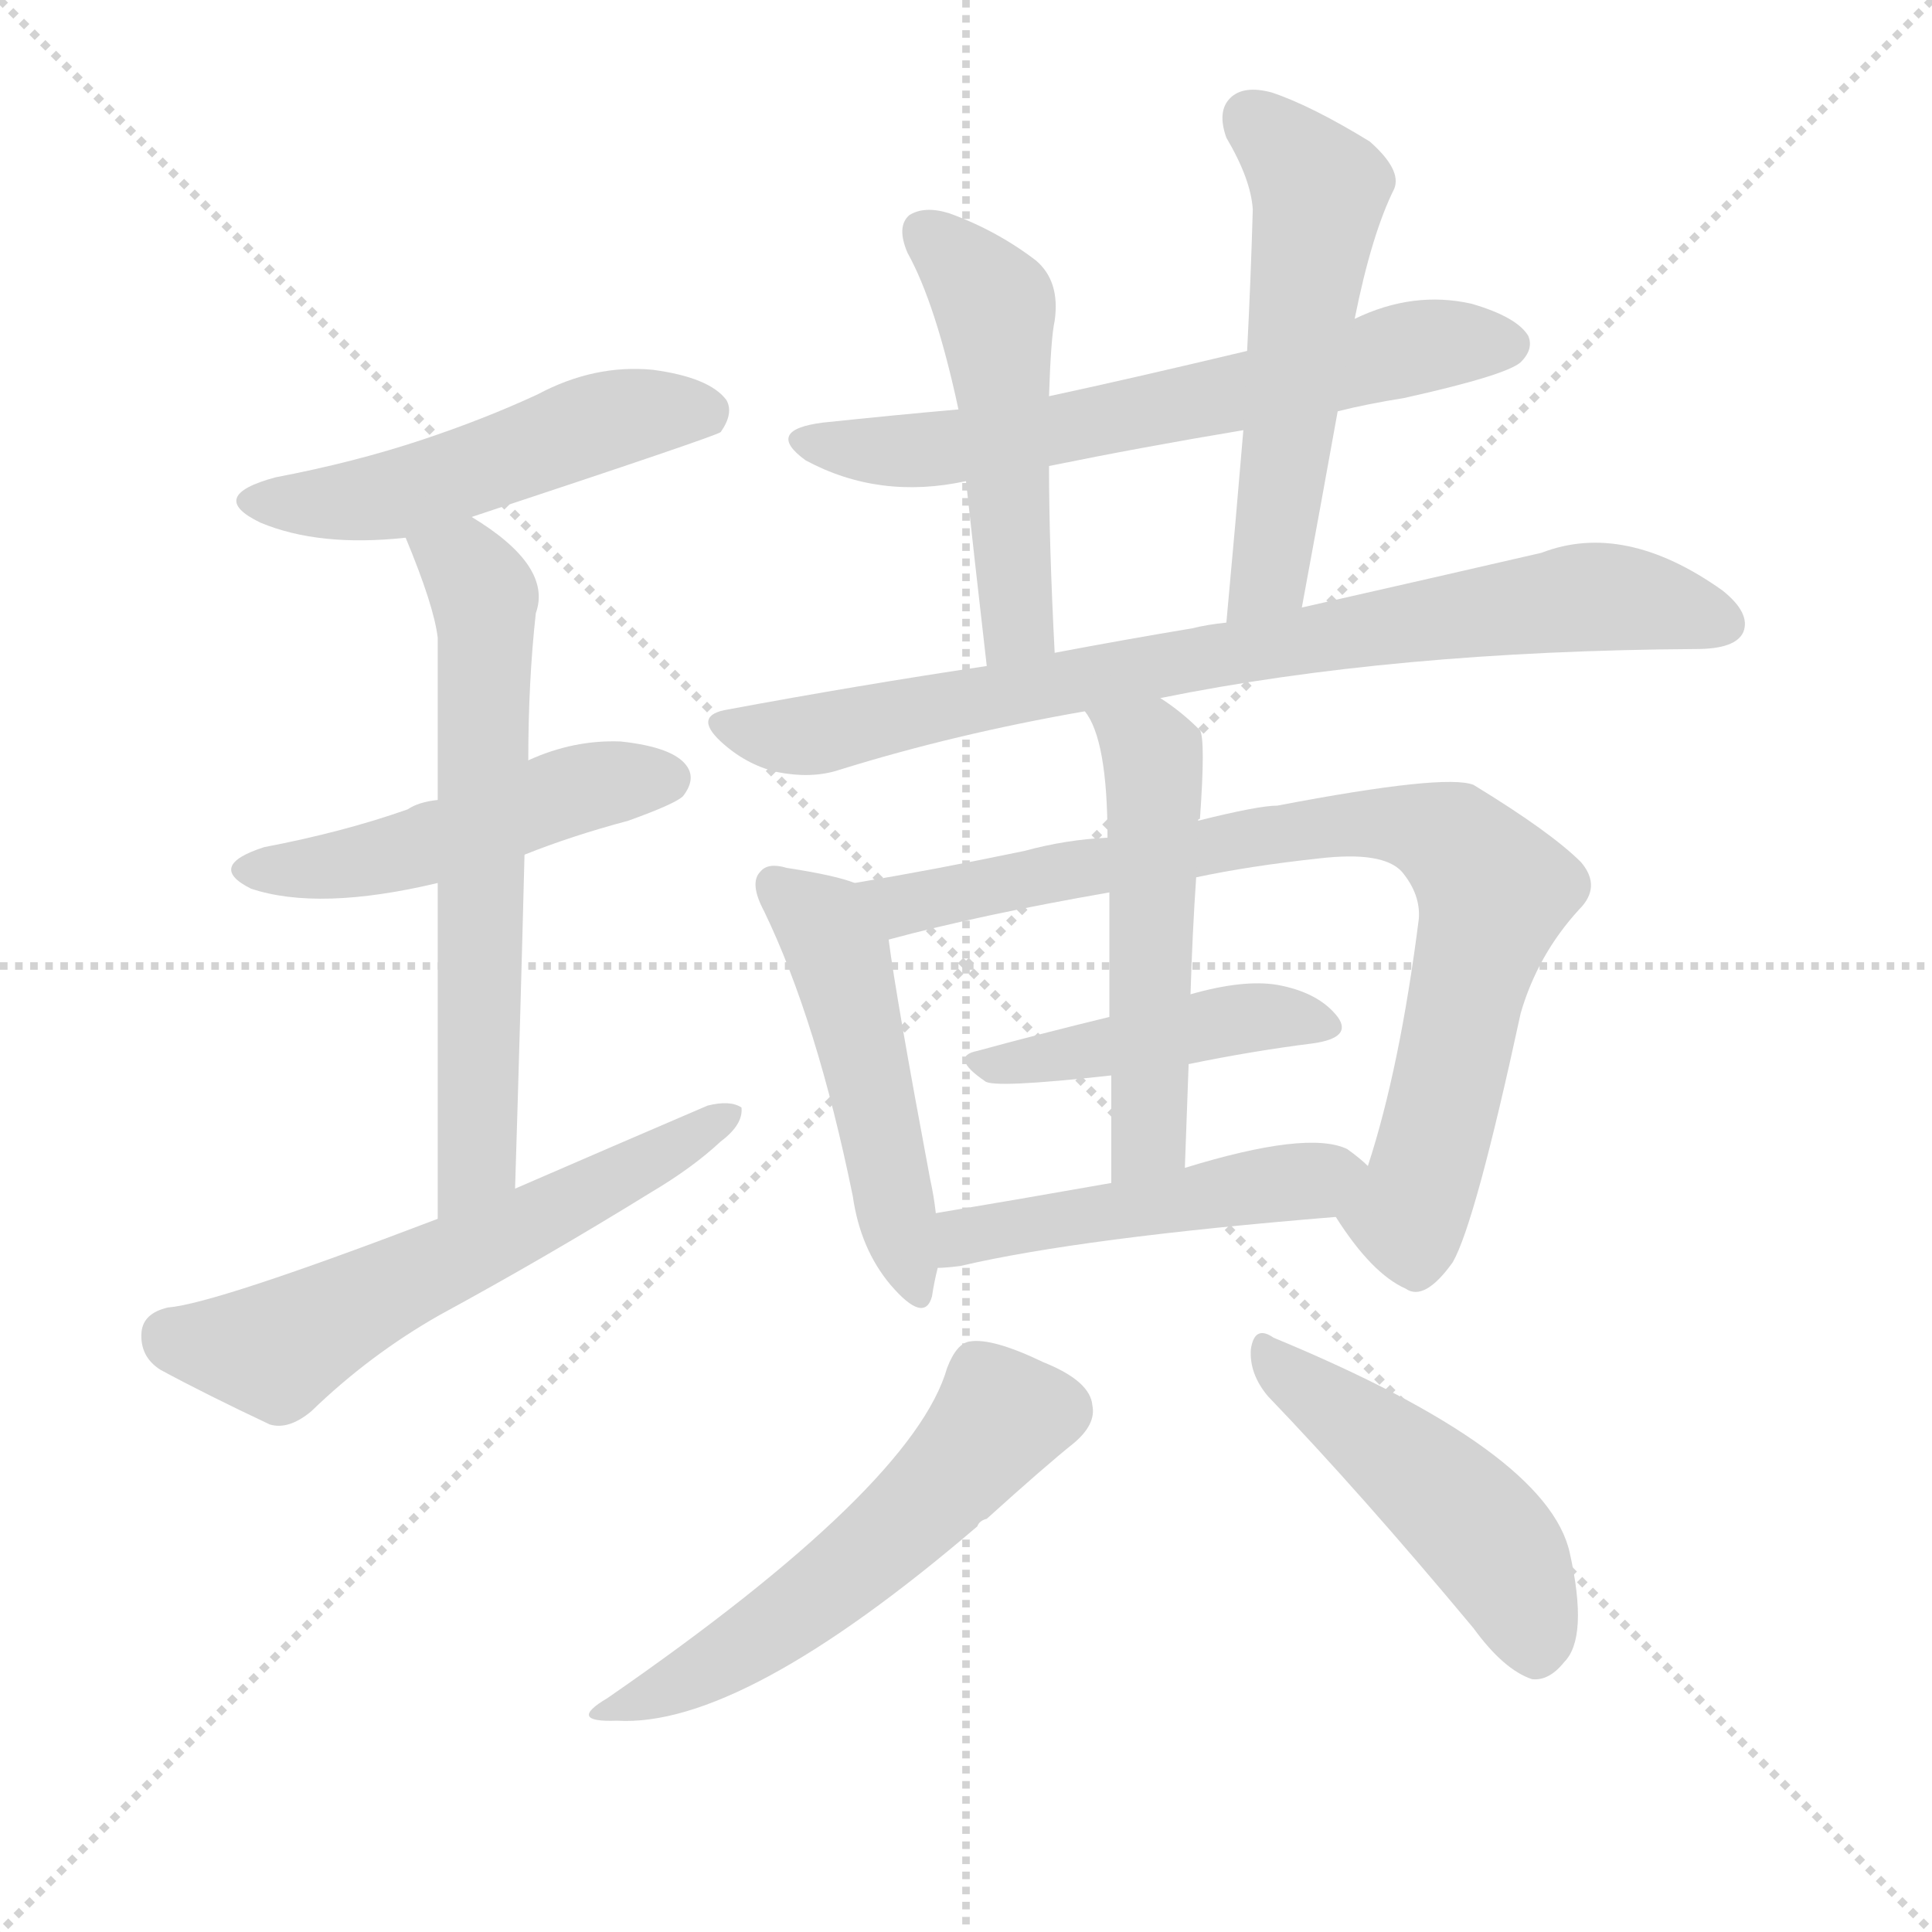
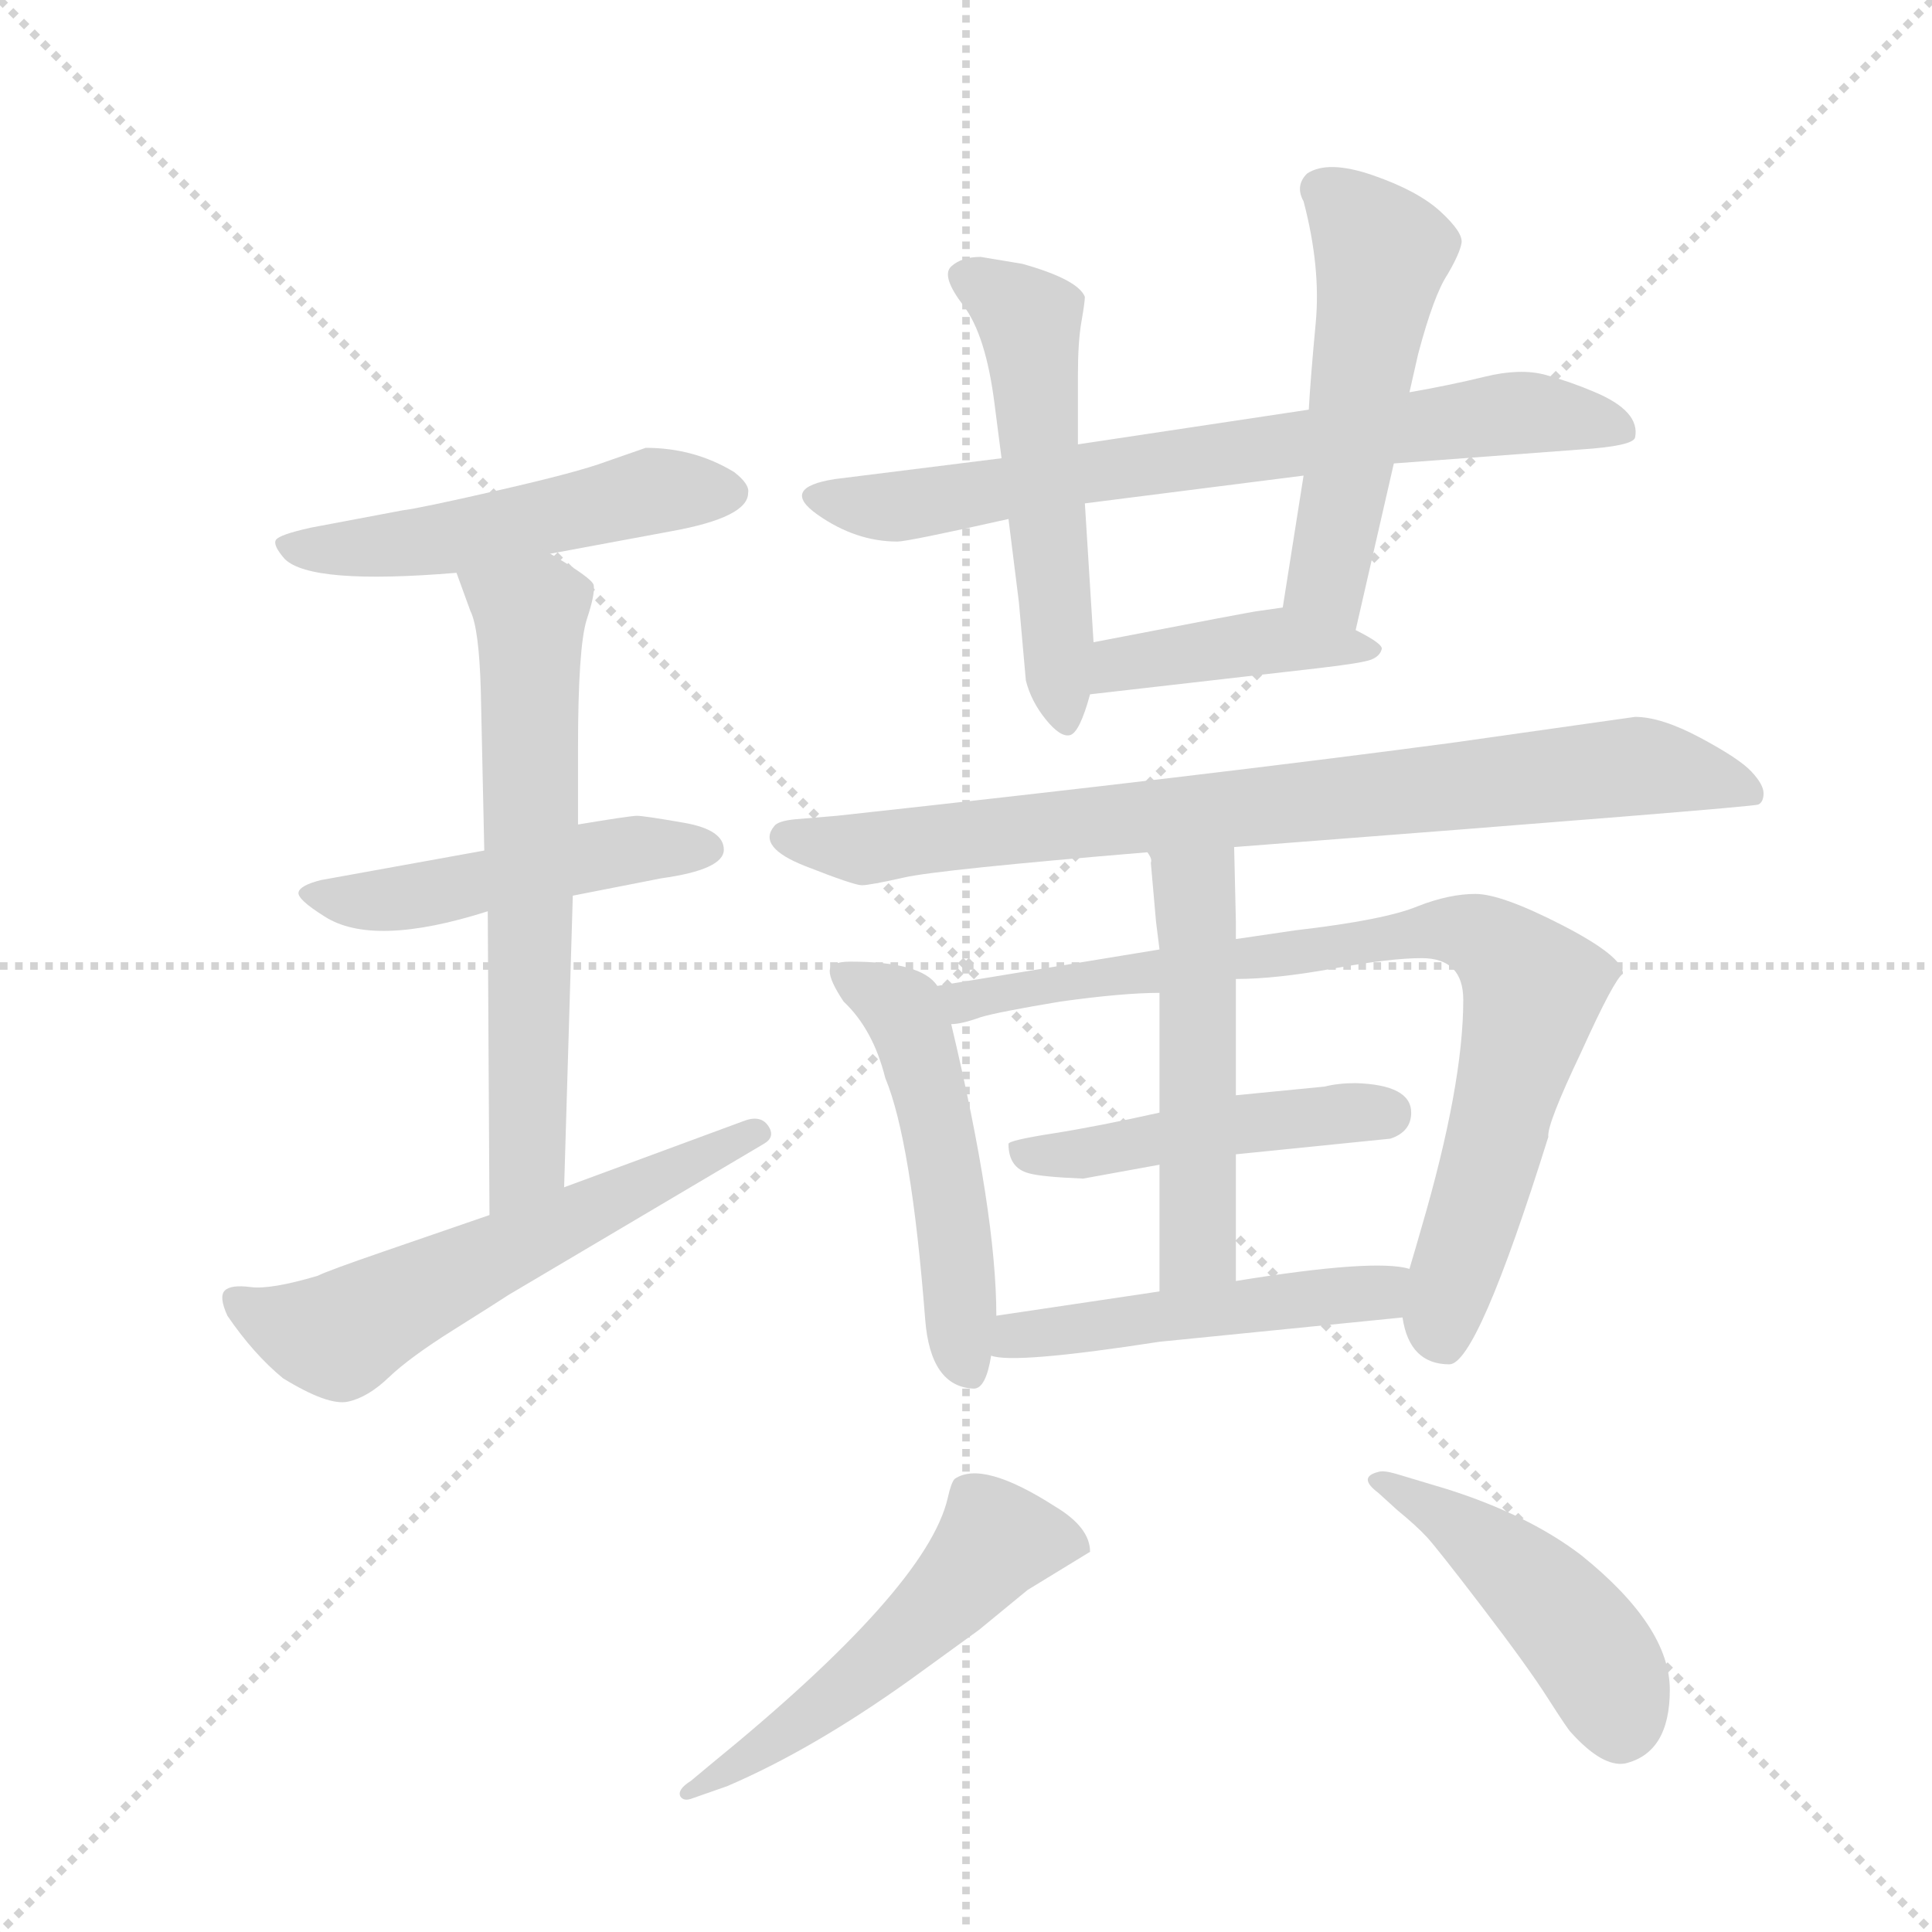
<svg xmlns="http://www.w3.org/2000/svg" version="1.1" viewBox="0 0 1024 1024">
  <g stroke="lightgray" stroke-dasharray="1,1" stroke-width="1" transform="scale(4, 4)">
    <line x1="0" y1="0" x2="256" y2="256" />
    <line x1="256" y1="0" x2="0" y2="256" />
    <line x1="128" y1="0" x2="128" y2="256" />
    <line x1="0" y1="128" x2="256" y2="128" />
  </g>
-   <g transform="scale(1, -1) translate(0, -900)">
+   <g transform="scale(0.92, -0.92) translate(60, -830)">
    <style type="text/css">
      
        @keyframes keyframes0 {
          from {
            stroke: blue;
-             stroke-dashoffset: 502;
+             stroke-dashoffset: 513;
+             stroke-width: 128;
+           }
+           63% {
+             animation-timing-function: step-end;
+             stroke: blue;
+             stroke-dashoffset: 0;
+             stroke-width: 128;
+           }
+           to {
+             stroke: black;
+             stroke-width: 1024;
+           }
+         }
+         #make-me-a-hanzi-animation-0 {
+           animation: keyframes0 0.667s both;
+           animation-delay: 0s;
+           animation-timing-function: linear;
+         }
+       
+         @keyframes keyframes1 {
+           from {
+             stroke: blue;
+             stroke-dashoffset: 488;
+             stroke-width: 128;
+           }
+           61% {
+             animation-timing-function: step-end;
+             stroke: blue;
+             stroke-dashoffset: 0;
+             stroke-width: 128;
+           }
+           to {
+             stroke: black;
+             stroke-width: 1024;
+           }
+         }
+         #make-me-a-hanzi-animation-1 {
+           animation: keyframes1 0.647s both;
+           animation-delay: 0.667s;
+           animation-timing-function: linear;
+         }
+       
+         @keyframes keyframes2 {
+           from {
+             stroke: blue;
+             stroke-dashoffset: 640;
+             stroke-width: 128;
+           }
+           68% {
+             animation-timing-function: step-end;
+             stroke: blue;
+             stroke-dashoffset: 0;
+             stroke-width: 128;
+           }
+           to {
+             stroke: black;
+             stroke-width: 1024;
+           }
+         }
+         #make-me-a-hanzi-animation-2 {
+           animation: keyframes2 0.771s both;
+           animation-delay: 1.315s;
+           animation-timing-function: linear;
+         }
+       
+         @keyframes keyframes3 {
+           from {
+             stroke: blue;
+             stroke-dashoffset: 584;
+             stroke-width: 128;
+           }
+           66% {
+             animation-timing-function: step-end;
+             stroke: blue;
+             stroke-dashoffset: 0;
+             stroke-width: 128;
+           }
+           to {
+             stroke: black;
+             stroke-width: 1024;
+           }
+         }
+         #make-me-a-hanzi-animation-3 {
+           animation: keyframes3 0.725s both;
+           animation-delay: 2.085s;
+           animation-timing-function: linear;
+         }
+       
+         @keyframes keyframes4 {
+           from {
+             stroke: blue;
+             stroke-dashoffset: 723;
+             stroke-width: 128;
+           }
+           70% {
+             animation-timing-function: step-end;
+             stroke: blue;
+             stroke-dashoffset: 0;
+             stroke-width: 128;
+           }
+           to {
+             stroke: black;
+             stroke-width: 1024;
+           }
+         }
+         #make-me-a-hanzi-animation-4 {
+           animation: keyframes4 0.838s both;
+           animation-delay: 2.811s;
+           animation-timing-function: linear;
+         }
+       
+         @keyframes keyframes5 {
+           from {
+             stroke: blue;
+             stroke-dashoffset: 532;
+             stroke-width: 128;
+           }
+           63% {
+             animation-timing-function: step-end;
+             stroke: blue;
+             stroke-dashoffset: 0;
+             stroke-width: 128;
+           }
+           to {
+             stroke: black;
+             stroke-width: 1024;
+           }
+         }
+         #make-me-a-hanzi-animation-5 {
+           animation: keyframes5 0.683s both;
+           animation-delay: 3.649s;
+           animation-timing-function: linear;
+         }
+       
+         @keyframes keyframes6 {
+           from {
+             stroke: blue;
+             stroke-dashoffset: 522;
+             stroke-width: 128;
+           }
+           63% {
+             animation-timing-function: step-end;
+             stroke: blue;
+             stroke-dashoffset: 0;
+             stroke-width: 128;
+           }
+           to {
+             stroke: black;
+             stroke-width: 1024;
+           }
+         }
+         #make-me-a-hanzi-animation-6 {
+           animation: keyframes6 0.675s both;
+           animation-delay: 4.332s;
+           animation-timing-function: linear;
+         }
+       
+         @keyframes keyframes7 {
+           from {
+             stroke: blue;
+             stroke-dashoffset: 419;
+             stroke-width: 128;
+           }
+           58% {
+             animation-timing-function: step-end;
+             stroke: blue;
+             stroke-dashoffset: 0;
+             stroke-width: 128;
+           }
+           to {
+             stroke: black;
+             stroke-width: 1024;
+           }
+         }
+         #make-me-a-hanzi-animation-7 {
+           animation: keyframes7 0.591s both;
+           animation-delay: 5.007s;
+           animation-timing-function: linear;
+         }
+       
+         @keyframes keyframes8 {
+           from {
+             stroke: blue;
+             stroke-dashoffset: 818;
+             stroke-width: 128;
+           }
+           73% {
+             animation-timing-function: step-end;
+             stroke: blue;
+             stroke-dashoffset: 0;
+             stroke-width: 128;
+           }
+           to {
+             stroke: black;
+             stroke-width: 1024;
+           }
+         }
+         #make-me-a-hanzi-animation-8 {
+           animation: keyframes8 0.916s both;
+           animation-delay: 5.598s;
+           animation-timing-function: linear;
+         }
+       
+         @keyframes keyframes9 {
+           from {
+             stroke: blue;
+             stroke-dashoffset: 508;
            stroke-width: 128;
          }
          62% {
            animation-timing-function: step-end;
            stroke: blue;
            stroke-dashoffset: 0;
            stroke-width: 128;
          }
          to {
            stroke: black;
            stroke-width: 1024;
          }
        }
-         #make-me-a-hanzi-animation-0 {
-           animation: keyframes0 0.659s both;
-           animation-delay: 0s;
-           animation-timing-function: linear;
-         }
-       
-         @keyframes keyframes1 {
-           from {
-             stroke: blue;
-             stroke-dashoffset: 483;
+         #make-me-a-hanzi-animation-9 {
+           animation: keyframes9 0.663s both;
+           animation-delay: 6.514s;
+           animation-timing-function: linear;
+         }
+       
+         @keyframes keyframes10 {
+           from {
+             stroke: blue;
+             stroke-dashoffset: 820;
+             stroke-width: 128;
+           }
+           73% {
+             animation-timing-function: step-end;
+             stroke: blue;
+             stroke-dashoffset: 0;
+             stroke-width: 128;
+           }
+           to {
+             stroke: black;
+             stroke-width: 1024;
+           }
+         }
+         #make-me-a-hanzi-animation-10 {
+           animation: keyframes10 0.917s both;
+           animation-delay: 7.177s;
+           animation-timing-function: linear;
+         }
+       
+         @keyframes keyframes11 {
+           from {
+             stroke: blue;
+             stroke-dashoffset: 471;
            stroke-width: 128;
          }
          61% {
            animation-timing-function: step-end;
            stroke: blue;
            stroke-dashoffset: 0;
            stroke-width: 128;
          }
          to {
            stroke: black;
            stroke-width: 1024;
          }
        }
-         #make-me-a-hanzi-animation-1 {
-           animation: keyframes1 0.643s both;
-           animation-delay: 0.659s;
-           animation-timing-function: linear;
-         }
-       
-         @keyframes keyframes2 {
-           from {
-             stroke: blue;
-             stroke-dashoffset: 626;
-             stroke-width: 128;
-           }
-           67% {
-             animation-timing-function: step-end;
-             stroke: blue;
-             stroke-dashoffset: 0;
-             stroke-width: 128;
-           }
-           to {
-             stroke: black;
-             stroke-width: 1024;
-           }
-         }
-         #make-me-a-hanzi-animation-2 {
-           animation: keyframes2 0.759s both;
-           animation-delay: 1.302s;
-           animation-timing-function: linear;
-         }
-       
-         @keyframes keyframes3 {
-           from {
-             stroke: blue;
-             stroke-dashoffset: 585;
-             stroke-width: 128;
-           }
-           66% {
-             animation-timing-function: step-end;
-             stroke: blue;
-             stroke-dashoffset: 0;
-             stroke-width: 128;
-           }
-           to {
-             stroke: black;
-             stroke-width: 1024;
-           }
-         }
-         #make-me-a-hanzi-animation-3 {
-           animation: keyframes3 0.726s both;
-           animation-delay: 2.061s;
-           animation-timing-function: linear;
-         }
-       
-         @keyframes keyframes4 {
-           from {
-             stroke: blue;
-             stroke-dashoffset: 632;
-             stroke-width: 128;
-           }
-           67% {
-             animation-timing-function: step-end;
-             stroke: blue;
-             stroke-dashoffset: 0;
-             stroke-width: 128;
-           }
-           to {
-             stroke: black;
-             stroke-width: 1024;
-           }
-         }
-         #make-me-a-hanzi-animation-4 {
-           animation: keyframes4 0.764s both;
-           animation-delay: 2.787s;
-           animation-timing-function: linear;
-         }
-       
-         @keyframes keyframes5 {
-           from {
-             stroke: blue;
-             stroke-dashoffset: 497;
+         #make-me-a-hanzi-animation-11 {
+           animation: keyframes11 0.633s both;
+           animation-delay: 8.094s;
+           animation-timing-function: linear;
+         }
+       
+         @keyframes keyframes12 {
+           from {
+             stroke: blue;
+             stroke-dashoffset: 516;
+             stroke-width: 128;
+           }
+           63% {
+             animation-timing-function: step-end;
+             stroke: blue;
+             stroke-dashoffset: 0;
+             stroke-width: 128;
+           }
+           to {
+             stroke: black;
+             stroke-width: 1024;
+           }
+         }
+         #make-me-a-hanzi-animation-12 {
+           animation: keyframes12 0.67s both;
+           animation-delay: 8.728s;
+           animation-timing-function: linear;
+         }
+       
+         @keyframes keyframes13 {
+           from {
+             stroke: blue;
+             stroke-dashoffset: 494;
            stroke-width: 128;
          }
          62% {
            animation-timing-function: step-end;
            stroke: blue;
            stroke-dashoffset: 0;
            stroke-width: 128;
          }
          to {
            stroke: black;
            stroke-width: 1024;
          }
        }
-         #make-me-a-hanzi-animation-5 {
-           animation: keyframes5 0.654s both;
-           animation-delay: 3.551s;
-           animation-timing-function: linear;
-         }
-       
-         @keyframes keyframes6 {
-           from {
-             stroke: blue;
-             stroke-dashoffset: 540;
-             stroke-width: 128;
-           }
-           64% {
-             animation-timing-function: step-end;
-             stroke: blue;
-             stroke-dashoffset: 0;
-             stroke-width: 128;
-           }
-           to {
-             stroke: black;
-             stroke-width: 1024;
-           }
-         }
-         #make-me-a-hanzi-animation-6 {
-           animation: keyframes6 0.689s both;
-           animation-delay: 4.206s;
-           animation-timing-function: linear;
-         }
-       
-         @keyframes keyframes7 {
-           from {
-             stroke: blue;
-             stroke-dashoffset: 793;
-             stroke-width: 128;
-           }
-           72% {
-             animation-timing-function: step-end;
-             stroke: blue;
-             stroke-dashoffset: 0;
-             stroke-width: 128;
-           }
-           to {
-             stroke: black;
-             stroke-width: 1024;
-           }
-         }
-         #make-me-a-hanzi-animation-7 {
-           animation: keyframes7 0.895s both;
-           animation-delay: 4.895s;
-           animation-timing-function: linear;
-         }
-       
-         @keyframes keyframes8 {
-           from {
-             stroke: blue;
-             stroke-dashoffset: 487;
-             stroke-width: 128;
-           }
-           61% {
-             animation-timing-function: step-end;
-             stroke: blue;
-             stroke-dashoffset: 0;
-             stroke-width: 128;
-           }
-           to {
-             stroke: black;
-             stroke-width: 1024;
-           }
-         }
-         #make-me-a-hanzi-animation-8 {
-           animation: keyframes8 0.646s both;
-           animation-delay: 5.791s;
-           animation-timing-function: linear;
-         }
-       
-         @keyframes keyframes9 {
-           from {
-             stroke: blue;
-             stroke-dashoffset: 804;
-             stroke-width: 128;
-           }
-           72% {
-             animation-timing-function: step-end;
-             stroke: blue;
-             stroke-dashoffset: 0;
-             stroke-width: 128;
-           }
-           to {
-             stroke: black;
-             stroke-width: 1024;
-           }
-         }
-         #make-me-a-hanzi-animation-9 {
-           animation: keyframes9 0.904s both;
-           animation-delay: 6.437s;
-           animation-timing-function: linear;
-         }
-       
-         @keyframes keyframes10 {
-           from {
-             stroke: blue;
-             stroke-dashoffset: 441;
-             stroke-width: 128;
-           }
-           59% {
-             animation-timing-function: step-end;
-             stroke: blue;
-             stroke-dashoffset: 0;
-             stroke-width: 128;
-           }
-           to {
-             stroke: black;
-             stroke-width: 1024;
-           }
-         }
-         #make-me-a-hanzi-animation-10 {
-           animation: keyframes10 0.609s both;
-           animation-delay: 7.341s;
-           animation-timing-function: linear;
-         }
-       
-         @keyframes keyframes11 {
-           from {
-             stroke: blue;
-             stroke-dashoffset: 516;
+         #make-me-a-hanzi-animation-13 {
+           animation: keyframes13 0.652s both;
+           animation-delay: 9.397s;
+           animation-timing-function: linear;
+         }
+       
+         @keyframes keyframes14 {
+           from {
+             stroke: blue;
+             stroke-dashoffset: 531;
            stroke-width: 128;
          }
          63% {
            animation-timing-function: step-end;
            stroke: blue;
            stroke-dashoffset: 0;
            stroke-width: 128;
          }
          to {
            stroke: black;
            stroke-width: 1024;
          }
        }
-         #make-me-a-hanzi-animation-11 {
-           animation: keyframes11 0.67s both;
-           animation-delay: 7.95s;
-           animation-timing-function: linear;
-         }
-       
-         @keyframes keyframes12 {
-           from {
-             stroke: blue;
-             stroke-dashoffset: 474;
-             stroke-width: 128;
-           }
-           61% {
-             animation-timing-function: step-end;
-             stroke: blue;
-             stroke-dashoffset: 0;
-             stroke-width: 128;
-           }
-           to {
-             stroke: black;
-             stroke-width: 1024;
-           }
-         }
-         #make-me-a-hanzi-animation-12 {
-           animation: keyframes12 0.636s both;
-           animation-delay: 8.62s;
-           animation-timing-function: linear;
-         }
-       
-         @keyframes keyframes13 {
-           from {
-             stroke: blue;
-             stroke-dashoffset: 540;
-             stroke-width: 128;
-           }
-           64% {
-             animation-timing-function: step-end;
-             stroke: blue;
-             stroke-dashoffset: 0;
-             stroke-width: 128;
-           }
-           to {
-             stroke: black;
-             stroke-width: 1024;
-           }
-         }
-         #make-me-a-hanzi-animation-13 {
-           animation: keyframes13 0.689s both;
-           animation-delay: 9.256s;
-           animation-timing-function: linear;
-         }
-       
-         @keyframes keyframes14 {
-           from {
-             stroke: blue;
-             stroke-dashoffset: 471;
-             stroke-width: 128;
-           }
-           61% {
-             animation-timing-function: step-end;
-             stroke: blue;
-             stroke-dashoffset: 0;
-             stroke-width: 128;
-           }
-           to {
-             stroke: black;
-             stroke-width: 1024;
-           }
-         }
        #make-me-a-hanzi-animation-14 {
-           animation: keyframes14 0.633s both;
-           animation-delay: 9.945s;
+           animation: keyframes14 0.682s both;
+           animation-delay: 10.049s;
+           animation-timing-function: linear;
+         }
+       
+         @keyframes keyframes15 {
+           from {
+             stroke: blue;
+             stroke-dashoffset: 458;
+             stroke-width: 128;
+           }
+           60% {
+             animation-timing-function: step-end;
+             stroke: blue;
+             stroke-dashoffset: 0;
+             stroke-width: 128;
+           }
+           to {
+             stroke: black;
+             stroke-width: 1024;
+           }
+         }
+         #make-me-a-hanzi-animation-15 {
+           animation: keyframes15 0.623s both;
+           animation-delay: 10.732s;
          animation-timing-function: linear;
        }
      
    </style>
-     <path d="M 250 626 Q 380 669 382 671 Q 389 681 385 688 Q 376 700 346 704 Q 315 707 285 691 Q 257 678 224 667 Q 188 655 146 647 Q 109 637 138 623 Q 169 610 215 615 L 250 626 Z" fill="lightgray" />
-     <path d="M 278 447 Q 303 457 333 465 Q 358 474 362 478 Q 369 487 364 494 Q 357 504 329 507 Q 304 508 280 497 L 232 476 Q 222 475 216 471 Q 182 459 140 451 Q 109 441 133 429 Q 169 417 232 432 L 278 447 Z" fill="lightgray" />
-     <path d="M 273 270 Q 276 367 278 447 L 280 497 Q 280 539 284 575 Q 293 600 250 626 C 225 642 204 643 215 615 Q 230 579 232 562 Q 232 520 232 476 L 232 432 Q 232 363 232 254 C 232 224 272 240 273 270 Z" fill="lightgray" />
-     <path d="M 232 254 Q 114 209 89 207 Q 76 204 75 194 Q 74 181 85 174 Q 109 161 143 145 Q 153 142 165 152 Q 196 182 233 203 Q 290 234 345 268 Q 367 281 382 295 Q 394 304 393 313 Q 387 317 375 314 Q 326 293 273 270 L 232 254 Z" fill="lightgray" />
-     <path d="M 709 682 Q 725 686 744 689 Q 798 701 806 708 Q 813 715 810 722 Q 804 732 780 739 Q 749 746 718 731 L 661 714 Q 598 699 556 690 L 508 683 Q 474 680 436 676 Q 405 672 427 656 Q 466 635 512 645 L 556 653 Q 605 663 659 672 L 709 682 Z" fill="lightgray" />
-     <path d="M 556 690 Q 557 721 559 730 Q 562 751 549 762 Q 528 778 503 787 Q 490 791 482 786 Q 475 780 481 766 Q 496 739 508 683 L 512 645 Q 516 608 523 547 C 526 517 561 524 559 554 Q 556 612 556 653 L 556 690 Z" fill="lightgray" />
-     <path d="M 690 578 Q 700 632 709 682 L 718 731 Q 727 776 739 800 Q 743 810 726 825 Q 695 844 674 851 Q 659 855 652 848 Q 645 841 650 827 Q 663 805 664 789 Q 663 753 661 714 L 659 672 Q 655 624 650 570 C 647 540 685 549 690 578 Z" fill="lightgray" />
-     <path d="M 615 530 Q 738 555 899 556 Q 920 556 924 565 Q 928 575 913 587 Q 861 624 817 607 Q 765 595 690 578 L 650 570 Q 640 569 632 567 Q 596 561 559 554 L 523 547 Q 456 537 386 524 Q 367 521 382 507 Q 395 495 411 491 Q 430 487 445 492 Q 506 511 575 523 L 615 530 Z" fill="lightgray" />
-     <path d="M 453 432 Q 443 436 417 440 Q 407 443 403 438 Q 397 432 405 417 Q 433 359 452 266 Q 456 238 472 219 Q 490 198 494 213 Q 495 220 497 228 L 496 257 Q 495 266 493 275 Q 475 371 471 402 C 467 427 467 427 453 432 Z" fill="lightgray" />
-     <path d="M 708 255 Q 727 225 745 217 Q 755 210 770 231 Q 782 252 806 363 Q 815 394 837 418 Q 849 430 838 443 Q 822 459 781 484 Q 766 490 677 473 Q 667 473 635 465 L 587 456 Q 565 455 543 449 Q 495 439 453 432 C 423 427 442 394 471 402 Q 519 415 588 427 L 634 435 Q 662 441 699 445 Q 733 449 743 438 Q 753 426 752 413 Q 742 334 725 282 C 716 253 702 264 708 255 Z" fill="lightgray" />
-     <path d="M 630 336 Q 664 343 696 347 Q 717 350 709 361 Q 699 374 677 378 Q 659 381 631 373 L 588 361 Q 551 352 518 343 Q 503 340 522 327 Q 526 323 589 330 L 630 336 Z" fill="lightgray" />
-     <path d="M 635 465 Q 635 466 636 466 Q 639 508 636 513 Q 626 523 615 530 C 590 547 560 549 575 523 Q 587 508 587 456 L 588 427 Q 588 402 588 361 L 589 330 Q 589 305 589 273 C 589 243 627 251 628 281 Q 629 309 630 336 L 631 373 Q 632 406 634 435 C 636 465 633 457 635 465 Z" fill="lightgray" />
-     <path d="M 497 228 Q 501 228 509 229 Q 573 244 708 255 C 738 257 748 262 725 282 Q 721 286 714 291 Q 693 301 628 281 L 589 273 Q 538 264 496 257 C 466 252 467 226 497 228 Z" fill="lightgray" />
-     <path d="M 502 175 Q 484 112 322 0 Q 300 -13 327 -12 Q 393 -16 518 91 Q 519 94 523 95 Q 554 123 569 135 Q 581 145 579 155 Q 578 168 553 178 Q 526 191 514 189 Q 507 188 502 175 Z" fill="lightgray" />
-     <path d="M 672 160 Q 721 109 781 37 Q 797 15 812 10 Q 821 9 829 19 Q 842 32 832 77 Q 820 131 675 191 Q 665 198 663 185 Q 662 172 672 160 Z" fill="lightgray" />
+     <path d="M 257 511 L 327 524 Q 371 532 371 546 Q 372 551 363 558 Q 340 572 312 572 L 289 564 Q 273 558 227 547.5 Q 181 537 172 536 L 119 526 Q 101 522 99 519 Q 97 516 104 508 Q 119 493 203 500 L 257 511 Z" fill="lightgray" />
+     <path d="M 219 340 L 125 323 Q 113 320 112 316 Q 111 312 127 302 Q 155 284 221 305 L 270 314 L 321 324 Q 357 329 357 340.5 Q 357 352 334 356 Q 311 360 307 360 Q 303 360 273 355 L 219 340 Z" fill="lightgray" />
+     <path d="M 273 355 L 273 399 Q 273 457 278 473 Q 283 488 282 493 Q 281 497 257 511 C 231 527 193 528 203 500 L 211 478 Q 216 468 217 432 L 219 340 L 221 305 L 222 130 C 222 100 264 116 265 146 L 270 314 L 273 355 Z" fill="lightgray" />
+     <path d="M 222 130 L 161 109 Q 129 98 123 95 Q 96 87 84.5 88.5 Q 73 90 69.5 86.5 Q 66 83 71 72 Q 86 50 103 36 Q 129 20 140.5 22.5 Q 152 25 164 36.5 Q 176 48 201.5 64 Q 227 80 233 84 L 380 171 Q 387 175 382.5 181.5 Q 378 188 368 184 L 265 146 L 222 130 Z" fill="lightgray" />
+     <path d="M 517 566 L 421 554 Q 389 549 411 533.5 Q 433 518 457 518 Q 463 518 521 531 L 565 540 L 691 556 L 743 563 L 850 571 Q 881 573 882 578 Q 885 593 859 604 Q 845 610 830.5 614 Q 816 618 795.5 613 Q 775 608 752 604 L 694 594 L 561 574 L 517 566 Z" fill="lightgray" />
+     <path d="M 521 531 L 527 483 L 531 438 Q 534 426 542.5 415.5 Q 551 405 556.5 406.5 Q 562 408 568 430 L 570 460 L 565 540 L 561 574 L 561 614 Q 561 633 563 644.5 Q 565 656 565 659 Q 561 669 529 678 L 505 682 Q 494 682 488 676.5 Q 482 671 495 654 Q 508 637 513 597 L 517 566 L 521 531 Z" fill="lightgray" />
+     <path d="M 721 467 L 743 563 L 752 604 L 757 626 Q 766 660 774 672 Q 781 684 782 690 Q 783 696 770 708 Q 757 720 731 729 Q 705 738 693 730 Q 686 723 691 714 Q 701 676 698 644 Q 695 612 694 594 L 691 556 L 679 480 C 674 450 714 438 721 467 Z" fill="lightgray" />
+     <path d="M 568 430 L 699 445 Q 725 448 730 450 Q 735 452 736 456 Q 737 459 721 467 L 679 480 L 665 478 Q 663 478 570 460 C 541 454 538 427 568 430 Z" fill="lightgray" />
+     <path d="M 651 342 Q 950 365 953 366.5 Q 956 368 956 373 Q 956 378 949 385.5 Q 942 393 919.5 405 Q 897 417 882 417 L 776 402 Q 633 383 422 360 L 398 358 Q 388 357 386 354 Q 376 342 404 331 Q 432 320 436.5 320 Q 441 320 461 324.5 Q 481 329 601 339 L 651 342 Z" fill="lightgray" />
+     <path d="M 514 72 Q 514 131 488 240 L 480 262 Q 471 276 430 276 Q 418 276 418 270.5 Q 418 265 426 253 Q 443 237 450 209 Q 465 173 473 70 Q 476 31 501 30 Q 508 30 511 49 L 514 72 Z" fill="lightgray" />
+     <path d="M 488 240 Q 494 240 505 244 Q 515 247 551 253 Q 587 258 608 258 L 652 266 Q 675 266 708 272 Q 741 278 759 278 Q 783 278 783 254 Q 783 205 759 123 Q 755 109 752 99 L 748 71 Q 752 44 775 44 Q 791 44 832 175 Q 831 182 851 224 Q 870 266 875 269 Q 875 279 840 297 Q 805 315 790 315 Q 775 315 757 308 Q 738 300 686 294 L 652 289 L 608 283 L 480 262 C 450 257 459 234 488 240 Z" fill="lightgray" />
+     <path d="M 608 189 Q 572 181 546.5 177 Q 521 173 521 171 Q 521 157 533 154 Q 540 152 564 151 L 608 159 L 652 165 L 741 174 Q 753 178 753 189 Q 753 205 721 206 Q 711 206 703 204 L 652 199 L 608 189 Z" fill="lightgray" />
+     <path d="M 608 159 L 608 86 C 608 56 652 62 652 92 L 652 165 L 652 199 L 652 266 L 652 289 L 652 299 L 651 342 C 650 372 593 368 601 339 Q 604 335 603 333 L 606 299 L 608 283 L 608 258 L 608 189 L 608 159 Z" fill="lightgray" />
+     <path d="M 608 86 L 514 72 C 484 68 481 54 511 49 Q 524 44 608 57 L 748 71 C 778 74 782 94 752 99 Q 732 105 652 92 L 608 86 Z" fill="lightgray" />
+     <path d="M 359 -199 Q 408 -178 464 -138 L 504 -109 L 532 -86 L 568 -64 Q 568 -50 548 -38 Q 506 -11 490 -22 Q 488 -24 486 -33 Q 474 -85 350 -186 L 338 -196 Q 330 -201 332 -205 Q 334 -208 339 -206 L 359 -199 Z" fill="lightgray" />
+     <path d="M 745 -40 Q 756 -49 762 -55.5 Q 768 -62 794 -96 Q 820 -130 831.5 -148 Q 843 -166 845 -168 Q 863 -188 876 -186 Q 902 -180 902 -143.5 Q 902 -107 851 -66 Q 821 -43 774 -28 L 744 -19 Q 737 -17 734 -18 Q 722 -21 734 -30 L 745 -40 Z" fill="lightgray" />
    <clipPath id="make-me-a-hanzi-clip-0">
-       <path d="M 250 626 Q 380 669 382 671 Q 389 681 385 688 Q 376 700 346 704 Q 315 707 285 691 Q 257 678 224 667 Q 188 655 146 647 Q 109 637 138 623 Q 169 610 215 615 L 250 626 Z" />
-     </clipPath>
-     <path clip-path="url(#make-me-a-hanzi-clip-0)" d="M 139 636 L 205 636 L 315 676 L 351 683 L 377 679" fill="none" id="make-me-a-hanzi-animation-0" stroke-dasharray="374 748" stroke-linecap="round" />
+       <path d="M 257 511 L 327 524 Q 371 532 371 546 Q 372 551 363 558 Q 340 572 312 572 L 289 564 Q 273 558 227 547.5 Q 181 537 172 536 L 119 526 Q 101 522 99 519 Q 97 516 104 508 Q 119 493 203 500 L 257 511 Z" />
+     </clipPath>
+     <path clip-path="url(#make-me-a-hanzi-clip-0)" d="M 105 515 L 189 518 L 314 547 L 359 547" fill="none" id="make-me-a-hanzi-animation-0" stroke-dasharray="385 770" stroke-linecap="round" />
    <clipPath id="make-me-a-hanzi-clip-1">
-       <path d="M 278 447 Q 303 457 333 465 Q 358 474 362 478 Q 369 487 364 494 Q 357 504 329 507 Q 304 508 280 497 L 232 476 Q 222 475 216 471 Q 182 459 140 451 Q 109 441 133 429 Q 169 417 232 432 L 278 447 Z" />
-     </clipPath>
-     <path clip-path="url(#make-me-a-hanzi-clip-1)" d="M 134 441 L 175 440 L 243 457 L 314 484 L 354 487" fill="none" id="make-me-a-hanzi-animation-1" stroke-dasharray="355 710" stroke-linecap="round" />
+       <path d="M 219 340 L 125 323 Q 113 320 112 316 Q 111 312 127 302 Q 155 284 221 305 L 270 314 L 321 324 Q 357 329 357 340.5 Q 357 352 334 356 Q 311 360 307 360 Q 303 360 273 355 L 219 340 Z" />
+     </clipPath>
+     <path clip-path="url(#make-me-a-hanzi-clip-1)" d="M 120 317 L 126 312 L 171 312 L 306 341 L 347 341" fill="none" id="make-me-a-hanzi-animation-1" stroke-dasharray="360 720" stroke-linecap="round" />
    <clipPath id="make-me-a-hanzi-clip-2">
-       <path d="M 273 270 Q 276 367 278 447 L 280 497 Q 280 539 284 575 Q 293 600 250 626 C 225 642 204 643 215 615 Q 230 579 232 562 Q 232 520 232 476 L 232 432 Q 232 363 232 254 C 232 224 272 240 273 270 Z" />
-     </clipPath>
-     <path clip-path="url(#make-me-a-hanzi-clip-2)" d="M 223 609 L 247 599 L 258 570 L 253 285 L 236 263" fill="none" id="make-me-a-hanzi-animation-2" stroke-dasharray="498 996" stroke-linecap="round" />
+       <path d="M 273 355 L 273 399 Q 273 457 278 473 Q 283 488 282 493 Q 281 497 257 511 C 231 527 193 528 203 500 L 211 478 Q 216 468 217 432 L 219 340 L 221 305 L 222 130 C 222 100 264 116 265 146 L 270 314 L 273 355 Z" />
+     </clipPath>
+     <path clip-path="url(#make-me-a-hanzi-clip-2)" d="M 211 497 L 246 476 L 244 161 L 227 138" fill="none" id="make-me-a-hanzi-animation-2" stroke-dasharray="512 1024" stroke-linecap="round" />
    <clipPath id="make-me-a-hanzi-clip-3">
-       <path d="M 232 254 Q 114 209 89 207 Q 76 204 75 194 Q 74 181 85 174 Q 109 161 143 145 Q 153 142 165 152 Q 196 182 233 203 Q 290 234 345 268 Q 367 281 382 295 Q 394 304 393 313 Q 387 317 375 314 Q 326 293 273 270 L 232 254 Z" />
-     </clipPath>
-     <path clip-path="url(#make-me-a-hanzi-clip-3)" d="M 90 192 L 146 184 L 388 310" fill="none" id="make-me-a-hanzi-animation-3" stroke-dasharray="457 914" stroke-linecap="round" />
+       <path d="M 222 130 L 161 109 Q 129 98 123 95 Q 96 87 84.5 88.5 Q 73 90 69.5 86.5 Q 66 83 71 72 Q 86 50 103 36 Q 129 20 140.5 22.5 Q 152 25 164 36.5 Q 176 48 201.5 64 Q 227 80 233 84 L 380 171 Q 387 175 382.5 181.5 Q 378 188 368 184 L 265 146 L 222 130 Z" />
+     </clipPath>
+     <path clip-path="url(#make-me-a-hanzi-clip-3)" d="M 78 80 L 97 69 L 136 60 L 374 178" fill="none" id="make-me-a-hanzi-animation-3" stroke-dasharray="456 912" stroke-linecap="round" />
    <clipPath id="make-me-a-hanzi-clip-4">
-       <path d="M 709 682 Q 725 686 744 689 Q 798 701 806 708 Q 813 715 810 722 Q 804 732 780 739 Q 749 746 718 731 L 661 714 Q 598 699 556 690 L 508 683 Q 474 680 436 676 Q 405 672 427 656 Q 466 635 512 645 L 556 653 Q 605 663 659 672 L 709 682 Z" />
-     </clipPath>
-     <path clip-path="url(#make-me-a-hanzi-clip-4)" d="M 429 667 L 489 661 L 574 674 L 746 715 L 799 718" fill="none" id="make-me-a-hanzi-animation-4" stroke-dasharray="504 1008" stroke-linecap="round" />
+       <path d="M 517 566 L 421 554 Q 389 549 411 533.5 Q 433 518 457 518 Q 463 518 521 531 L 565 540 L 691 556 L 743 563 L 850 571 Q 881 573 882 578 Q 885 593 859 604 Q 845 610 830.5 614 Q 816 618 795.5 613 Q 775 608 752 604 L 694 594 L 561 574 L 517 566 Z" />
+     </clipPath>
+     <path clip-path="url(#make-me-a-hanzi-clip-4)" d="M 414 545 L 462 539 L 815 592 L 876 582" fill="none" id="make-me-a-hanzi-animation-4" stroke-dasharray="595 1190" stroke-linecap="round" />
    <clipPath id="make-me-a-hanzi-clip-5">
-       <path d="M 556 690 Q 557 721 559 730 Q 562 751 549 762 Q 528 778 503 787 Q 490 791 482 786 Q 475 780 481 766 Q 496 739 508 683 L 512 645 Q 516 608 523 547 C 526 517 561 524 559 554 Q 556 612 556 653 L 556 690 Z" />
-     </clipPath>
-     <path clip-path="url(#make-me-a-hanzi-clip-5)" d="M 490 778 L 527 737 L 538 566 L 527 556" fill="none" id="make-me-a-hanzi-animation-5" stroke-dasharray="369 738" stroke-linecap="round" />
+       <path d="M 521 531 L 527 483 L 531 438 Q 534 426 542.5 415.5 Q 551 405 556.5 406.5 Q 562 408 568 430 L 570 460 L 565 540 L 561 574 L 561 614 Q 561 633 563 644.5 Q 565 656 565 659 Q 561 669 529 678 L 505 682 Q 494 682 488 676.5 Q 482 671 495 654 Q 508 637 513 597 L 517 566 L 521 531 Z" />
+     </clipPath>
+     <path clip-path="url(#make-me-a-hanzi-clip-5)" d="M 496 671 L 534 641 L 555 414" fill="none" id="make-me-a-hanzi-animation-5" stroke-dasharray="404 808" stroke-linecap="round" />
    <clipPath id="make-me-a-hanzi-clip-6">
-       <path d="M 690 578 Q 700 632 709 682 L 718 731 Q 727 776 739 800 Q 743 810 726 825 Q 695 844 674 851 Q 659 855 652 848 Q 645 841 650 827 Q 663 805 664 789 Q 663 753 661 714 L 659 672 Q 655 624 650 570 C 647 540 685 549 690 578 Z" />
-     </clipPath>
-     <path clip-path="url(#make-me-a-hanzi-clip-6)" d="M 662 838 L 699 796 L 673 595 L 655 577" fill="none" id="make-me-a-hanzi-animation-6" stroke-dasharray="412 824" stroke-linecap="round" />
+       <path d="M 721 467 L 743 563 L 752 604 L 757 626 Q 766 660 774 672 Q 781 684 782 690 Q 783 696 770 708 Q 757 720 731 729 Q 705 738 693 730 Q 686 723 691 714 Q 701 676 698 644 Q 695 612 694 594 L 691 556 L 679 480 C 674 450 714 438 721 467 Z" />
+     </clipPath>
+     <path clip-path="url(#make-me-a-hanzi-clip-6)" d="M 701 721 L 736 685 L 704 496 L 716 475" fill="none" id="make-me-a-hanzi-animation-6" stroke-dasharray="394 788" stroke-linecap="round" />
    <clipPath id="make-me-a-hanzi-clip-7">
-       <path d="M 615 530 Q 738 555 899 556 Q 920 556 924 565 Q 928 575 913 587 Q 861 624 817 607 Q 765 595 690 578 L 650 570 Q 640 569 632 567 Q 596 561 559 554 L 523 547 Q 456 537 386 524 Q 367 521 382 507 Q 395 495 411 491 Q 430 487 445 492 Q 506 511 575 523 L 615 530 Z" />
-     </clipPath>
-     <path clip-path="url(#make-me-a-hanzi-clip-7)" d="M 384 516 L 435 511 L 569 540 L 831 583 L 881 580 L 913 570" fill="none" id="make-me-a-hanzi-animation-7" stroke-dasharray="665 1330" stroke-linecap="round" />
+       <path d="M 568 430 L 699 445 Q 725 448 730 450 Q 735 452 736 456 Q 737 459 721 467 L 679 480 L 665 478 Q 663 478 570 460 C 541 454 538 427 568 430 Z" />
+     </clipPath>
+     <path clip-path="url(#make-me-a-hanzi-clip-7)" d="M 575 437 L 586 449 L 681 462 L 731 455" fill="none" id="make-me-a-hanzi-animation-7" stroke-dasharray="291 582" stroke-linecap="round" />
    <clipPath id="make-me-a-hanzi-clip-8">
-       <path d="M 453 432 Q 443 436 417 440 Q 407 443 403 438 Q 397 432 405 417 Q 433 359 452 266 Q 456 238 472 219 Q 490 198 494 213 Q 495 220 497 228 L 496 257 Q 495 266 493 275 Q 475 371 471 402 C 467 427 467 427 453 432 Z" />
-     </clipPath>
-     <path clip-path="url(#make-me-a-hanzi-clip-8)" d="M 411 431 L 433 413 L 447 386 L 484 218" fill="none" id="make-me-a-hanzi-animation-8" stroke-dasharray="359 718" stroke-linecap="round" />
+       <path d="M 651 342 Q 950 365 953 366.5 Q 956 368 956 373 Q 956 378 949 385.5 Q 942 393 919.5 405 Q 897 417 882 417 L 776 402 Q 633 383 422 360 L 398 358 Q 388 357 386 354 Q 376 342 404 331 Q 432 320 436.5 320 Q 441 320 461 324.5 Q 481 329 601 339 L 651 342 Z" />
+     </clipPath>
+     <path clip-path="url(#make-me-a-hanzi-clip-8)" d="M 395 348 L 438 341 L 884 389 L 952 371" fill="none" id="make-me-a-hanzi-animation-8" stroke-dasharray="690 1380" stroke-linecap="round" />
    <clipPath id="make-me-a-hanzi-clip-9">
-       <path d="M 708 255 Q 727 225 745 217 Q 755 210 770 231 Q 782 252 806 363 Q 815 394 837 418 Q 849 430 838 443 Q 822 459 781 484 Q 766 490 677 473 Q 667 473 635 465 L 587 456 Q 565 455 543 449 Q 495 439 453 432 C 423 427 442 394 471 402 Q 519 415 588 427 L 634 435 Q 662 441 699 445 Q 733 449 743 438 Q 753 426 752 413 Q 742 334 725 282 C 716 253 702 264 708 255 Z" />
-     </clipPath>
-     <path clip-path="url(#make-me-a-hanzi-clip-9)" d="M 461 430 L 486 421 L 714 464 L 772 453 L 791 425 L 766 315 L 748 260 L 723 255" fill="none" id="make-me-a-hanzi-animation-9" stroke-dasharray="676 1352" stroke-linecap="round" />
+       <path d="M 514 72 Q 514 131 488 240 L 480 262 Q 471 276 430 276 Q 418 276 418 270.5 Q 418 265 426 253 Q 443 237 450 209 Q 465 173 473 70 Q 476 31 501 30 Q 508 30 511 49 L 514 72 Z" />
+     </clipPath>
+     <path clip-path="url(#make-me-a-hanzi-clip-9)" d="M 426 269 L 460 248 L 475 207 L 498 40" fill="none" id="make-me-a-hanzi-animation-9" stroke-dasharray="380 760" stroke-linecap="round" />
    <clipPath id="make-me-a-hanzi-clip-10">
-       <path d="M 630 336 Q 664 343 696 347 Q 717 350 709 361 Q 699 374 677 378 Q 659 381 631 373 L 588 361 Q 551 352 518 343 Q 503 340 522 327 Q 526 323 589 330 L 630 336 Z" />
-     </clipPath>
-     <path clip-path="url(#make-me-a-hanzi-clip-10)" d="M 519 335 L 576 341 L 658 360 L 680 362 L 701 356" fill="none" id="make-me-a-hanzi-animation-10" stroke-dasharray="313 626" stroke-linecap="round" />
+       <path d="M 488 240 Q 494 240 505 244 Q 515 247 551 253 Q 587 258 608 258 L 652 266 Q 675 266 708 272 Q 741 278 759 278 Q 783 278 783 254 Q 783 205 759 123 Q 755 109 752 99 L 748 71 Q 752 44 775 44 Q 791 44 832 175 Q 831 182 851 224 Q 870 266 875 269 Q 875 279 840 297 Q 805 315 790 315 Q 775 315 757 308 Q 738 300 686 294 L 652 289 L 608 283 L 480 262 C 450 257 459 234 488 240 Z" />
+     </clipPath>
+     <path clip-path="url(#make-me-a-hanzi-clip-10)" d="M 488 259 L 497 253 L 539 258 L 757 293 L 797 288 L 823 260 L 802 169 L 770 70 L 772 56" fill="none" id="make-me-a-hanzi-animation-10" stroke-dasharray="692 1384" stroke-linecap="round" />
    <clipPath id="make-me-a-hanzi-clip-11">
-       <path d="M 635 465 Q 635 466 636 466 Q 639 508 636 513 Q 626 523 615 530 C 590 547 560 549 575 523 Q 587 508 587 456 L 588 427 Q 588 402 588 361 L 589 330 Q 589 305 589 273 C 589 243 627 251 628 281 Q 629 309 630 336 L 631 373 Q 632 406 634 435 C 636 465 633 457 635 465 Z" />
-     </clipPath>
-     <path clip-path="url(#make-me-a-hanzi-clip-11)" d="M 582 522 L 609 503 L 613 480 L 609 303 L 594 281" fill="none" id="make-me-a-hanzi-animation-11" stroke-dasharray="388 776" stroke-linecap="round" />
+       <path d="M 608 189 Q 572 181 546.5 177 Q 521 173 521 171 Q 521 157 533 154 Q 540 152 564 151 L 608 159 L 652 165 L 741 174 Q 753 178 753 189 Q 753 205 721 206 Q 711 206 703 204 L 652 199 L 608 189 Z" />
+     </clipPath>
+     <path clip-path="url(#make-me-a-hanzi-clip-11)" d="M 526 166 L 555 164 L 648 182 L 739 189" fill="none" id="make-me-a-hanzi-animation-11" stroke-dasharray="343 686" stroke-linecap="round" />
    <clipPath id="make-me-a-hanzi-clip-12">
-       <path d="M 497 228 Q 501 228 509 229 Q 573 244 708 255 C 738 257 748 262 725 282 Q 721 286 714 291 Q 693 301 628 281 L 589 273 Q 538 264 496 257 C 466 252 467 226 497 228 Z" />
-     </clipPath>
-     <path clip-path="url(#make-me-a-hanzi-clip-12)" d="M 502 235 L 520 247 L 714 280" fill="none" id="make-me-a-hanzi-animation-12" stroke-dasharray="346 692" stroke-linecap="round" />
+       <path d="M 608 159 L 608 86 C 608 56 652 62 652 92 L 652 165 L 652 199 L 652 266 L 652 289 L 652 299 L 651 342 C 650 372 593 368 601 339 Q 604 335 603 333 L 606 299 L 608 283 L 608 258 L 608 189 L 608 159 Z" />
+     </clipPath>
+     <path clip-path="url(#make-me-a-hanzi-clip-12)" d="M 607 338 L 628 317 L 630 294 L 630 111 L 614 93" fill="none" id="make-me-a-hanzi-animation-12" stroke-dasharray="388 776" stroke-linecap="round" />
    <clipPath id="make-me-a-hanzi-clip-13">
-       <path d="M 502 175 Q 484 112 322 0 Q 300 -13 327 -12 Q 393 -16 518 91 Q 519 94 523 95 Q 554 123 569 135 Q 581 145 579 155 Q 578 168 553 178 Q 526 191 514 189 Q 507 188 502 175 Z" />
-     </clipPath>
-     <path clip-path="url(#make-me-a-hanzi-clip-13)" d="M 561 153 L 529 148 L 492 104 L 431 53 L 370 12 L 332 -3" fill="none" id="make-me-a-hanzi-animation-13" stroke-dasharray="412 824" stroke-linecap="round" />
+       <path d="M 608 86 L 514 72 C 484 68 481 54 511 49 Q 524 44 608 57 L 748 71 C 778 74 782 94 752 99 Q 732 105 652 92 L 608 86 Z" />
+     </clipPath>
+     <path clip-path="url(#make-me-a-hanzi-clip-13)" d="M 515 54 L 526 61 L 602 72 L 734 85 L 747 93" fill="none" id="make-me-a-hanzi-animation-13" stroke-dasharray="366 732" stroke-linecap="round" />
    <clipPath id="make-me-a-hanzi-clip-14">
-       <path d="M 672 160 Q 721 109 781 37 Q 797 15 812 10 Q 821 9 829 19 Q 842 32 832 77 Q 820 131 675 191 Q 665 198 663 185 Q 662 172 672 160 Z" />
-     </clipPath>
-     <path clip-path="url(#make-me-a-hanzi-clip-14)" d="M 673 180 L 783 90 L 803 61 L 813 25" fill="none" id="make-me-a-hanzi-animation-14" stroke-dasharray="343 686" stroke-linecap="round" />
+       <path d="M 359 -199 Q 408 -178 464 -138 L 504 -109 L 532 -86 L 568 -64 Q 568 -50 548 -38 Q 506 -11 490 -22 Q 488 -24 486 -33 Q 474 -85 350 -186 L 338 -196 Q 330 -201 332 -205 Q 334 -208 339 -206 L 359 -199 Z" />
+     </clipPath>
+     <path clip-path="url(#make-me-a-hanzi-clip-14)" d="M 558 -62 L 543 -57 L 512 -59 L 457 -118 L 409 -157 L 336 -201" fill="none" id="make-me-a-hanzi-animation-14" stroke-dasharray="403 806" stroke-linecap="round" />
+     <clipPath id="make-me-a-hanzi-clip-15">
+       <path d="M 745 -40 Q 756 -49 762 -55.5 Q 768 -62 794 -96 Q 820 -130 831.5 -148 Q 843 -166 845 -168 Q 863 -188 876 -186 Q 902 -180 902 -143.5 Q 902 -107 851 -66 Q 821 -43 774 -28 L 744 -19 Q 737 -17 734 -18 Q 722 -21 734 -30 L 745 -40 Z" />
+     </clipPath>
+     <path clip-path="url(#make-me-a-hanzi-clip-15)" d="M 738 -24 L 789 -55 L 837 -97 L 862 -129 L 874 -165" fill="none" id="make-me-a-hanzi-animation-15" stroke-dasharray="330 660" stroke-linecap="round" />
  </g>
</svg>
